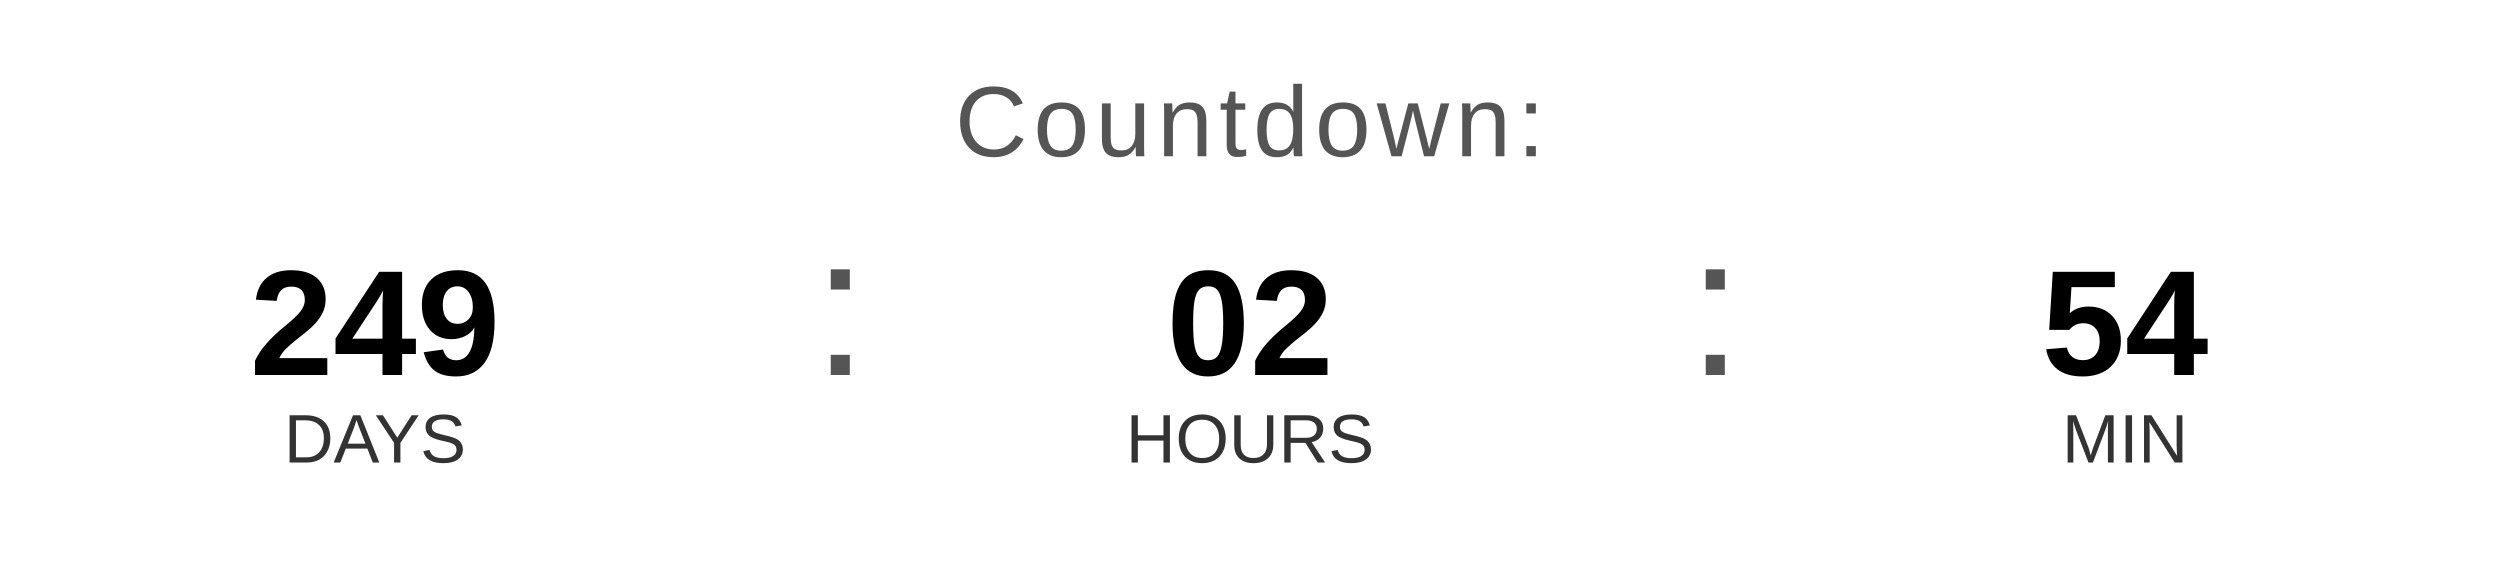
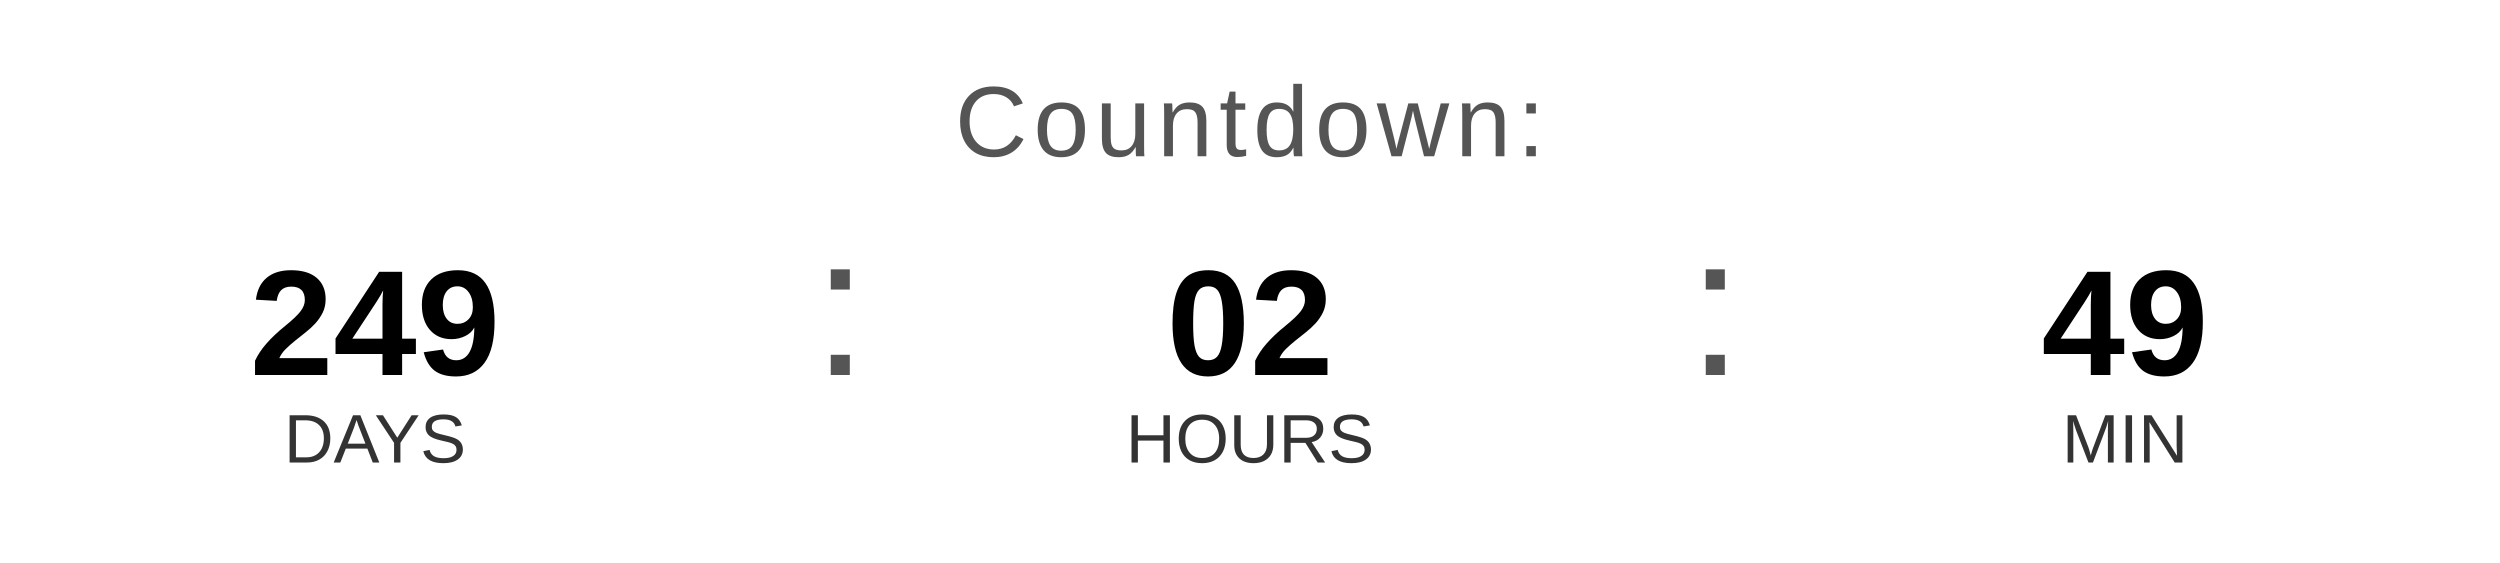
<svg xmlns="http://www.w3.org/2000/svg" width="400" height="90" viewBox="0 0 400 90">
  <text x="200" y="25" font-family="Arial, Helvetica, sans-serif" font-size="16" fill="#555555" text-anchor="middle" letter-spacing="1">
    Countdown:
  </text>
  <text x="60" y="60" font-family="Arial, Helvetica, sans-serif" font-size="24" font-weight="bold" fill="#000000" text-anchor="middle">249</text>
  <text x="60" y="74" font-family="Arial, Helvetica, sans-serif" font-size="11" fill="#333333" text-anchor="middle">DAYS</text>
  <text x="130" y="60" font-family="Arial, sans-serif" font-size="32" fill="#555555">:</text>
  <text x="200" y="60" font-family="Arial, Helvetica, sans-serif" font-size="24" font-weight="bold" fill="#000000" text-anchor="middle">02</text>
  <text x="200" y="74" font-family="Arial, Helvetica, sans-serif" font-size="11" fill="#333333" text-anchor="middle">HOURS</text>
  <text x="270" y="60" font-family="Arial, sans-serif" font-size="32" fill="#555555">:</text>
-   <text x="340" y="60" font-family="Arial, Helvetica, sans-serif" font-size="24" font-weight="bold" fill="#000000" text-anchor="middle">54</text>
+   <text x="340" y="60" font-family="Arial, Helvetica, sans-serif" font-size="24" font-weight="bold" fill="#000000" text-anchor="middle">49</text>
  <text x="340" y="74" font-family="Arial, Helvetica, sans-serif" font-size="11" fill="#333333" text-anchor="middle">MIN</text>
</svg>
